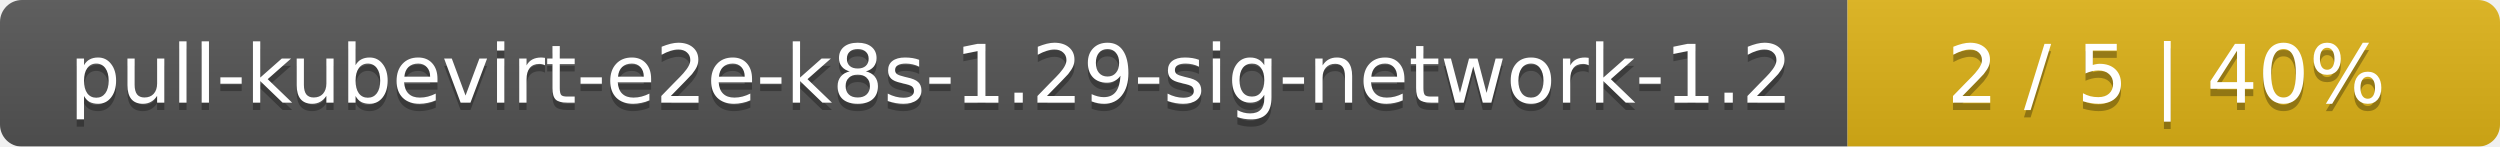
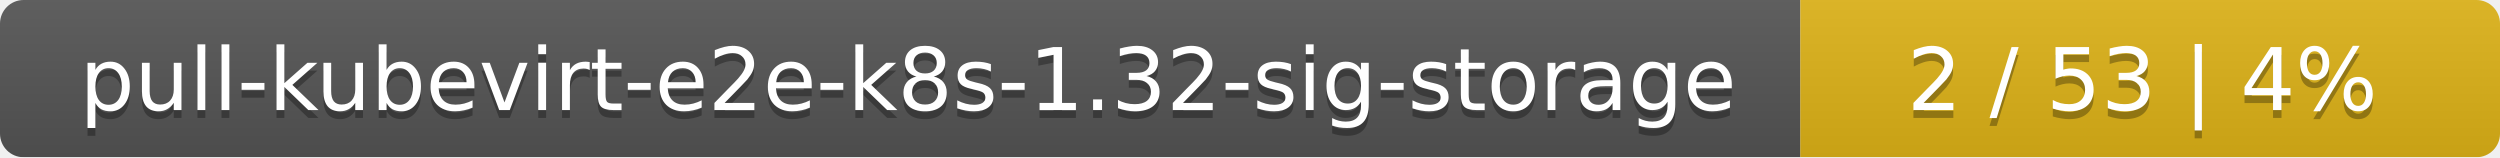
- <svg xmlns="http://www.w3.org/2000/svg" width="341" height="20">
+ <svg xmlns="http://www.w3.org/2000/svg" width="318" height="20">
  <linearGradient id="smooth" x2="0" y2="100%">
    <stop offset="0" stop-color="#bbb" stop-opacity=".1" />
    <stop offset="1" stop-opacity=".1" />
  </linearGradient>
  <mask id="round">
-     <rect width="341" height="20" rx="3" fill="#fff" />
+     <rect width="318" height="20" rx="3" fill="#fff" />
  </mask>
  <g mask="url(#round)">
-     <rect width="252" height="20" fill="#555" />
-     <rect x="252" width="89" height="20" fill="#dfb317" />
-     <rect width="341" height="20" fill="url(#smooth)" />
+     <rect width="229" height="20" fill="#555" />
+     <rect x="229" width="89" height="20" fill="#dfb317" />
+     <rect width="318" height="20" fill="url(#smooth)" />
  </g>
  <g fill="#fff" text-anchor="middle" font-family="DejaVu Sans,Verdana,Geneva,sans-serif" font-size="11">
-     <text x="127" y="15" fill="#010101" fill-opacity=".3">pull-kubevirt-e2e-k8s-1.29-sig-network-1.2</text>
-     <text x="127" y="14">pull-kubevirt-e2e-k8s-1.29-sig-network-1.2</text>
-     <text x="295.5" y="15" fill="#010101" fill-opacity=".3">2 / 5    |    40%</text>
-     <text x="295.5" y="14">2 / 5    |    40%</text>
+     <text x="115.5" y="15" fill="#010101" fill-opacity=".3">pull-kubevirt-e2e-k8s-1.32-sig-storage</text>
+     <text x="115.5" y="14">pull-kubevirt-e2e-k8s-1.32-sig-storage</text>
+     <text x="272.5" y="15" fill="#010101" fill-opacity=".3">2 / 53    |    4%</text>
+     <text x="272.5" y="14">2 / 53    |    4%</text>
  </g>
</svg>
